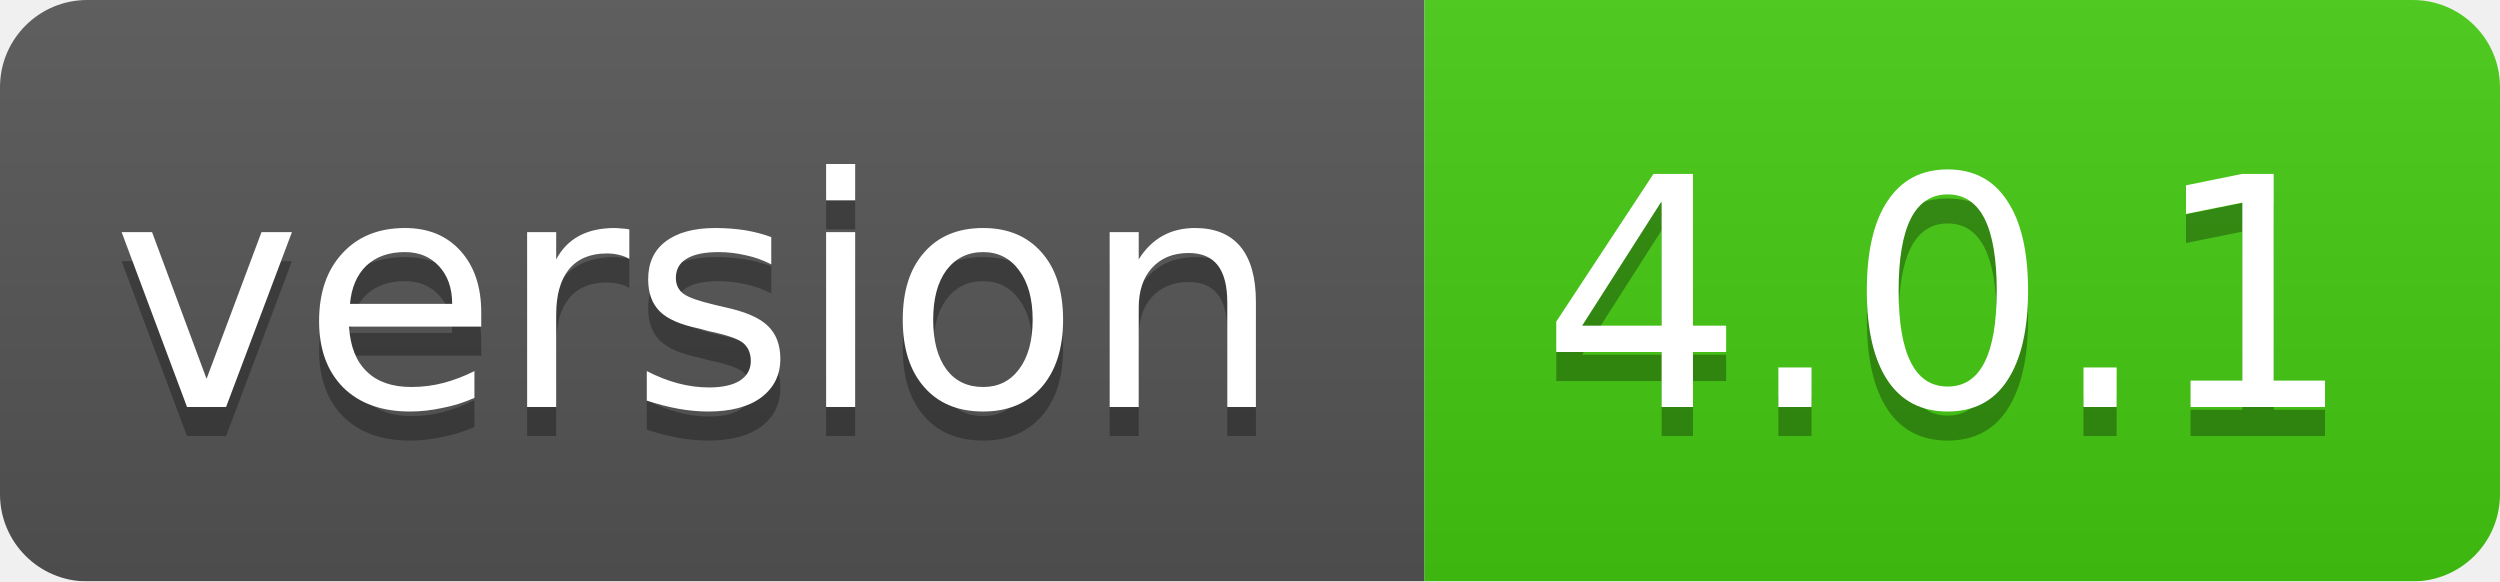
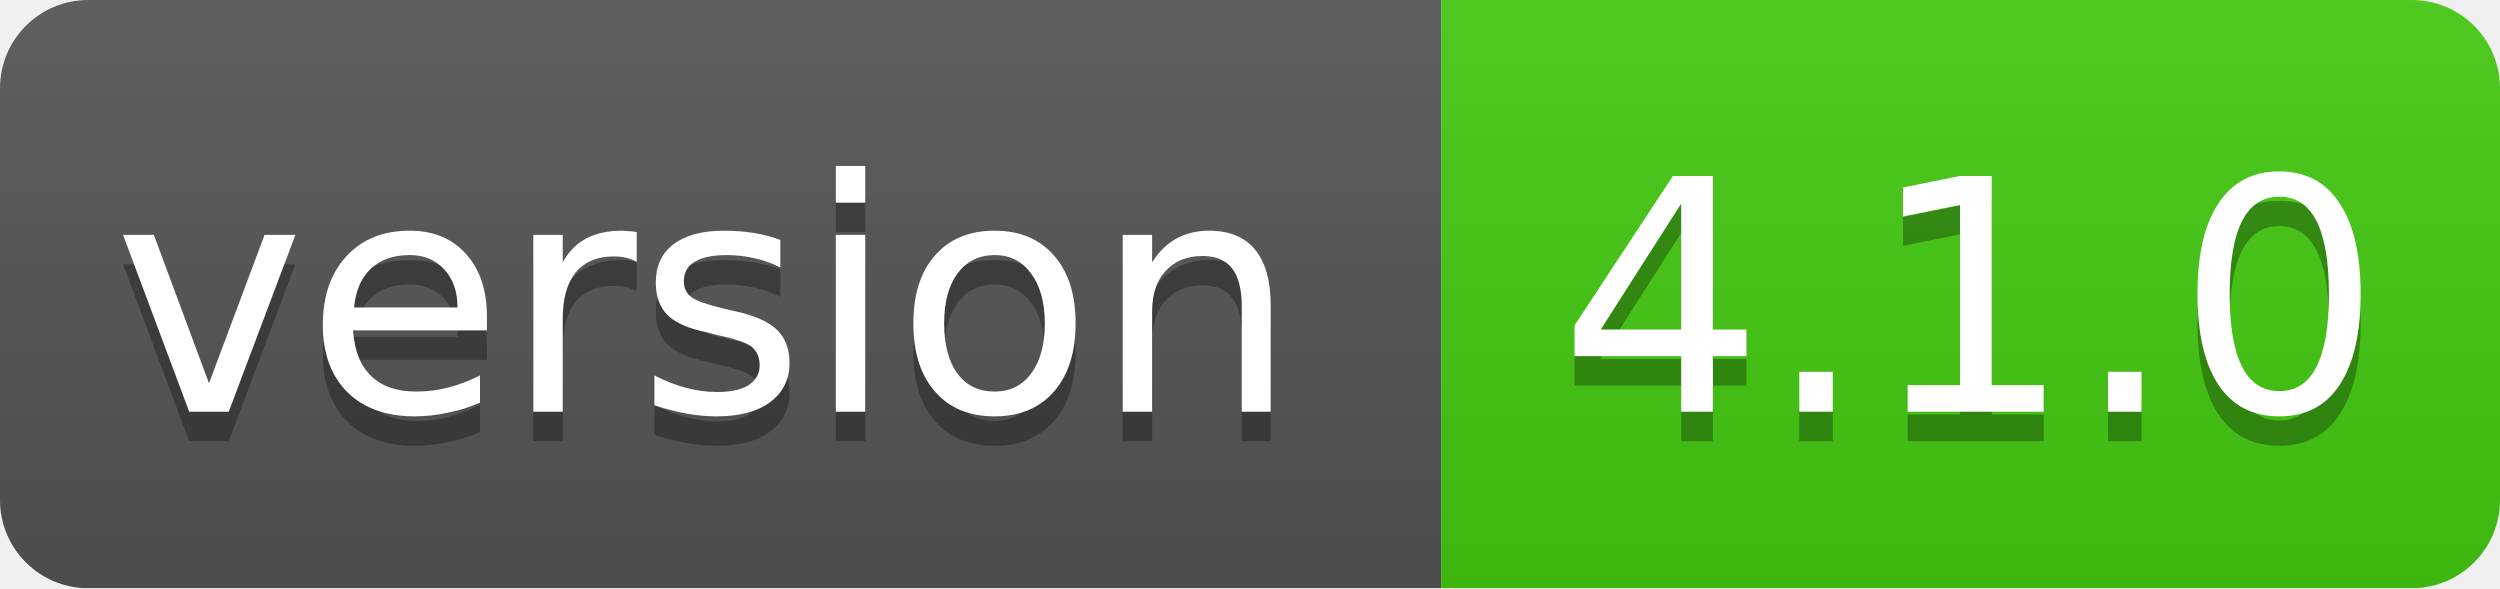
- <svg xmlns="http://www.w3.org/2000/svg" width="86" height="20">
+ <svg xmlns="http://www.w3.org/2000/svg" width="85" height="20">
  <linearGradient id="smooth" x2="0" y2="100%">
    <stop offset="0" stop-color="#bbb" stop-opacity=".1" />
    <stop offset="1" stop-opacity=".1" />
  </linearGradient>
  <mask id="round">
-     <rect width="86" height="20" rx="3" fill="#fff" />
+     <rect width="85" height="20" rx="3" fill="#fff" />
  </mask>
  <g mask="url(#round)">
    <rect width="49" height="20" fill="#555" />
-     <rect x="49" width="37" height="20" fill="#44cc11" />
-     <rect width="86" height="20" fill="url(#smooth)" />
+     <rect x="49" width="36" height="20" fill="#44cc11" />
+     <rect width="85" height="20" fill="url(#smooth)" />
  </g>
  <g fill="#fff" text-anchor="middle" font-family="DejaVu Sans,Verdana,Geneva,sans-serif" font-size="11">
    <text x="24" y="15" fill="#010101" fill-opacity=".3">version</text>
    <text x="24" y="14">version</text>
-     <text x="67" y="15" fill="#010101" fill-opacity=".3">4.0.1</text>
-     <text x="67" y="14">4.0.1</text>
+     <text x="67" y="15" fill="#010101" fill-opacity=".3">4.1.0</text>
+     <text x="67" y="14">4.1.0</text>
  </g>
</svg>
